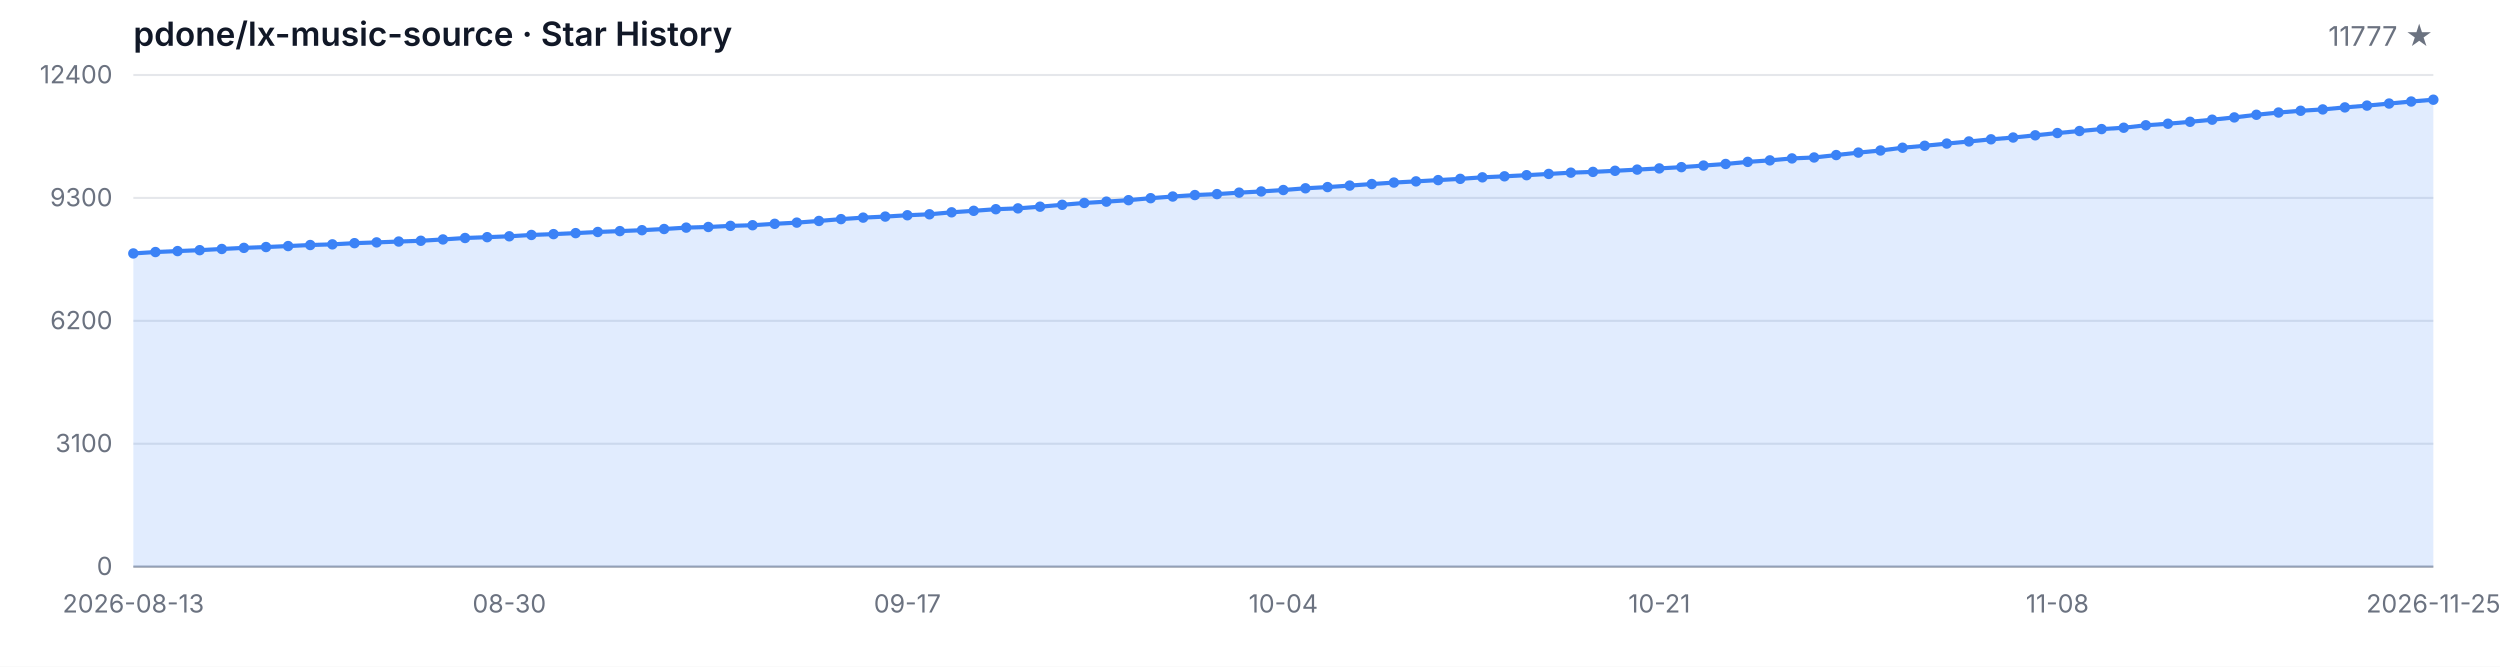
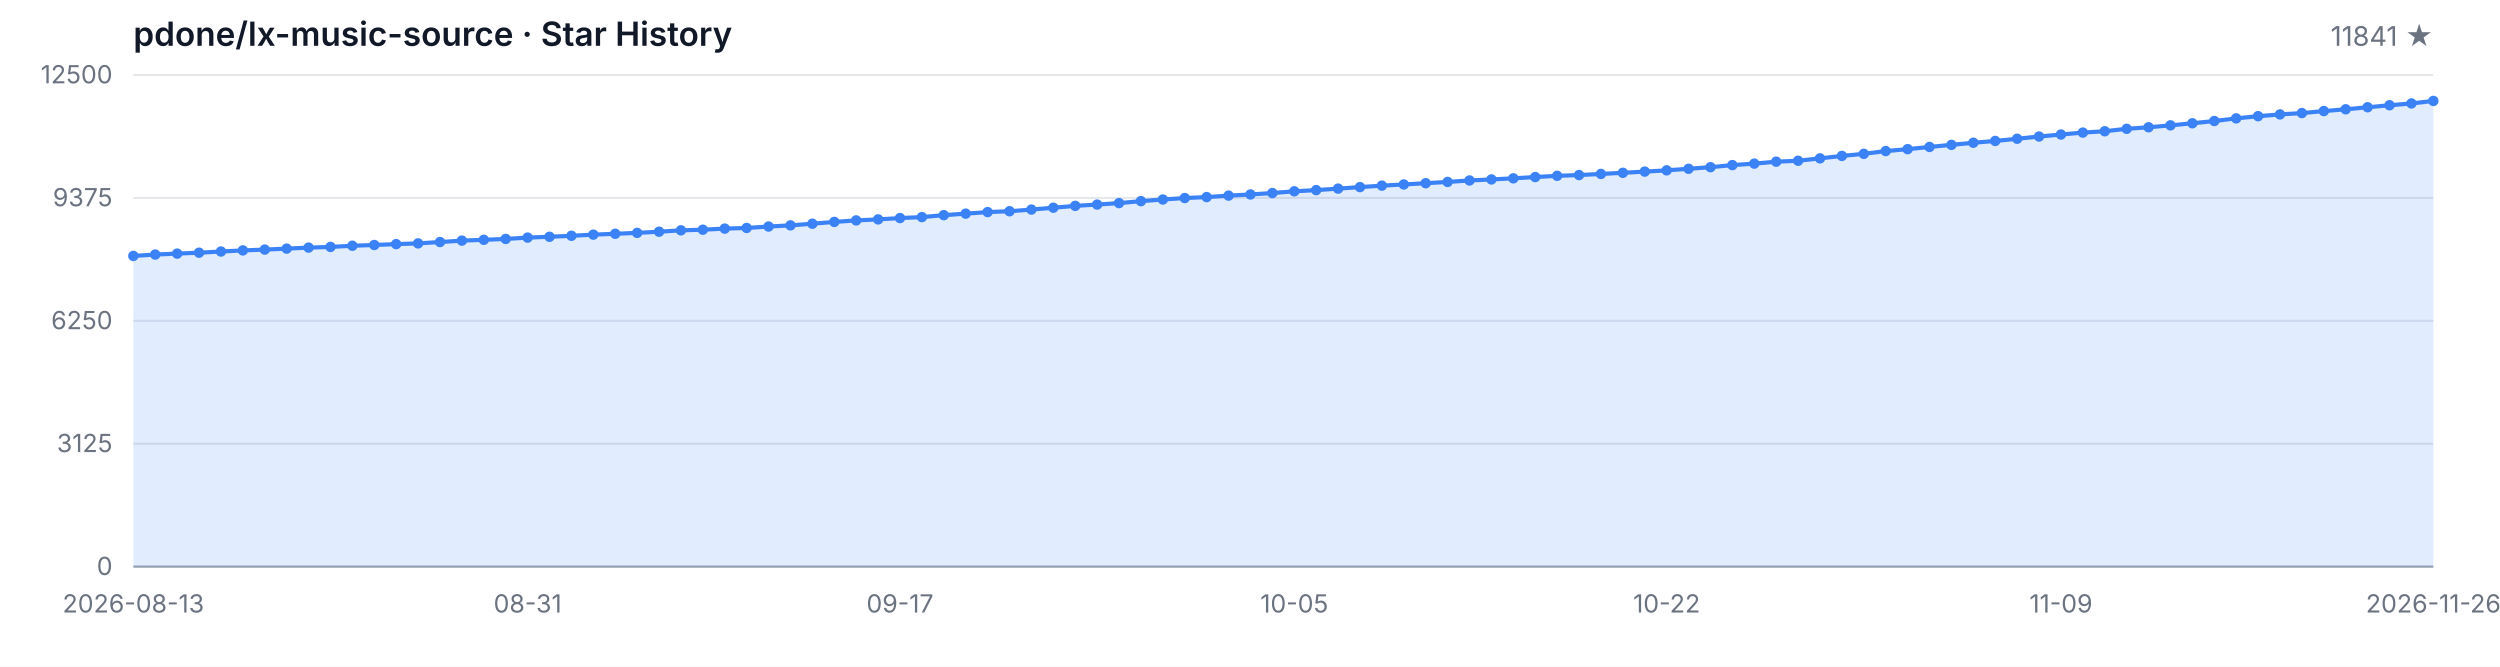
<svg xmlns="http://www.w3.org/2000/svg" width="1200" height="320" viewBox="0 0 1200 320" role="img" aria-label="Star History">
  <style>
  .bg { fill: #ffffff; }
  .grid { stroke: #e5e7eb; stroke-width: 1; }
  .axis { stroke: #9ca3af; stroke-width: 1; }
  .area { fill: rgba(59, 130, 246, 0.15); }
  .line { fill: none; stroke: #3b82f6; stroke-width: 2; stroke-linejoin: round; stroke-linecap: round; }
  .dot { fill: #3b82f6; }
  .tlabel { fill: #6b7280; font-family: -apple-system, BlinkMacSystemFont, 'Segoe UI', sans-serif; font-size: 12px; }
  .title { fill: #111827; font-family: -apple-system, BlinkMacSystemFont, 'Segoe UI', sans-serif; font-size: 16px; font-weight: 600; }
  .subtitle { fill: #6b7280; font-family: -apple-system, BlinkMacSystemFont, 'Segoe UI', sans-serif; font-size: 13px; }
  @media (prefers-color-scheme: dark) {
    .bg { fill: #0d1117; }
    .grid { stroke: #21262d; }
    .axis { stroke: #484f58; }
    .area { fill: rgba(58, 132, 255, 0.18); }
    .line { stroke: #58a6ff; }
    .dot { fill: #58a6ff; }
    .tlabel { fill: #8b949e; }
    .title { fill: #c9d1d9; }
    .subtitle { fill: #8b949e; }
  }
</style>
  <rect class="bg" width="1200" height="320" />
  <text class="title" x="64" y="22">pdone/lx-music-source · Star History</text>
-   <text class="subtitle" x="1168" y="22" text-anchor="end">11777 ★</text>
+   <text class="subtitle" x="1168" y="22" text-anchor="end">11841 ★</text>
  <line class="grid" x1="64" y1="272.00" x2="1168" y2="272.00" />
  <line class="grid" x1="64" y1="213.00" x2="1168" y2="213.00" />
  <line class="grid" x1="64" y1="154.00" x2="1168" y2="154.00" />
  <line class="grid" x1="64" y1="95.00" x2="1168" y2="95.00" />
  <line class="grid" x1="64" y1="36.00" x2="1168" y2="36.00" />
  <text class="tlabel" x="54" y="276.00" text-anchor="end">0</text>
-   <text class="tlabel" x="54" y="217.00" text-anchor="end">3100</text>
-   <text class="tlabel" x="54" y="158.00" text-anchor="end">6200</text>
-   <text class="tlabel" x="54" y="99.00" text-anchor="end">9300</text>
-   <text class="tlabel" x="54" y="40.00" text-anchor="end">12400</text>
+   <text class="tlabel" x="54" y="217.00" text-anchor="end">3125</text>
+   <text class="tlabel" x="54" y="158.00" text-anchor="end">6250</text>
+   <text class="tlabel" x="54" y="99.00" text-anchor="end">9375</text>
+   <text class="tlabel" x="54" y="40.00" text-anchor="end">12500</text>
  <line class="axis" x1="64" y1="272" x2="1168" y2="272" />
-   <path class="area" d="M 64.00 272.00 L 64.00 121.65 L 74.62 120.98 L 85.23 120.52 L 95.85 120.08 L 106.46 119.51 L 117.08 118.98 L 127.69 118.58 L 138.31 118.11 L 148.92 117.61 L 159.54 117.29 L 170.15 116.72 L 180.77 116.35 L 191.38 115.94 L 202.00 115.57 L 212.62 114.93 L 223.23 114.24 L 233.85 113.84 L 244.46 113.42 L 255.08 112.78 L 265.69 112.38 L 276.31 111.90 L 286.92 111.35 L 297.54 110.93 L 308.15 110.49 L 318.77 109.92 L 329.38 109.26 L 340.00 108.95 L 350.62 108.42 L 361.23 108.11 L 371.85 107.43 L 382.46 106.86 L 393.08 106.06 L 403.69 105.18 L 414.31 104.46 L 424.92 103.96 L 435.54 103.32 L 446.15 102.86 L 456.77 101.91 L 467.38 101.19 L 478.00 100.42 L 488.62 100.02 L 499.23 99.21 L 509.85 98.31 L 520.46 97.42 L 531.08 96.79 L 541.69 96.08 L 552.31 95.13 L 562.92 94.33 L 573.54 93.63 L 584.15 93.17 L 594.77 92.47 L 605.38 91.90 L 616.00 91.21 L 626.62 90.38 L 637.23 89.80 L 647.85 89.08 L 658.46 88.34 L 669.08 87.63 L 679.69 87.06 L 690.31 86.45 L 700.92 85.85 L 711.54 85.12 L 722.15 84.63 L 732.77 84.09 L 743.38 83.49 L 754.00 82.88 L 764.62 82.51 L 775.23 81.98 L 785.85 81.41 L 796.46 80.84 L 807.08 80.23 L 817.69 79.47 L 828.31 78.71 L 838.92 77.70 L 849.54 76.98 L 860.15 76.04 L 870.77 75.59 L 881.38 74.43 L 892.00 73.25 L 902.62 72.24 L 913.23 70.91 L 923.85 69.97 L 934.46 68.91 L 945.08 67.90 L 955.69 66.87 L 966.31 66.01 L 976.92 64.95 L 987.54 63.86 L 998.15 62.89 L 1008.77 61.96 L 1019.38 61.31 L 1030.00 60.13 L 1040.62 59.39 L 1051.23 58.46 L 1061.85 57.45 L 1072.46 56.36 L 1083.08 55.09 L 1093.69 54.02 L 1104.31 53.17 L 1114.92 52.52 L 1125.54 51.55 L 1136.15 50.69 L 1146.77 49.70 L 1157.38 48.73 L 1168.00 47.86 L 1168.00 272.00 Z" />
-   <path class="line" d="M 64.00 121.65 L 74.62 120.98 L 85.23 120.52 L 95.85 120.08 L 106.46 119.51 L 117.08 118.98 L 127.69 118.58 L 138.31 118.11 L 148.92 117.61 L 159.54 117.29 L 170.15 116.72 L 180.77 116.35 L 191.38 115.94 L 202.00 115.57 L 212.62 114.93 L 223.23 114.24 L 233.85 113.84 L 244.46 113.42 L 255.08 112.78 L 265.69 112.38 L 276.31 111.90 L 286.92 111.35 L 297.54 110.93 L 308.15 110.49 L 318.77 109.92 L 329.38 109.26 L 340.00 108.95 L 350.62 108.42 L 361.23 108.11 L 371.85 107.43 L 382.46 106.86 L 393.08 106.06 L 403.69 105.18 L 414.31 104.46 L 424.92 103.96 L 435.54 103.32 L 446.15 102.86 L 456.77 101.91 L 467.38 101.19 L 478.00 100.42 L 488.62 100.02 L 499.23 99.21 L 509.85 98.31 L 520.46 97.42 L 531.08 96.79 L 541.69 96.08 L 552.31 95.13 L 562.92 94.33 L 573.54 93.63 L 584.15 93.17 L 594.77 92.47 L 605.38 91.90 L 616.00 91.21 L 626.62 90.38 L 637.23 89.80 L 647.85 89.08 L 658.46 88.34 L 669.08 87.63 L 679.69 87.06 L 690.31 86.45 L 700.92 85.85 L 711.54 85.12 L 722.15 84.63 L 732.77 84.09 L 743.38 83.49 L 754.00 82.88 L 764.62 82.51 L 775.23 81.98 L 785.85 81.41 L 796.46 80.84 L 807.08 80.23 L 817.69 79.47 L 828.31 78.71 L 838.92 77.70 L 849.54 76.98 L 860.15 76.04 L 870.77 75.59 L 881.38 74.43 L 892.00 73.25 L 902.62 72.24 L 913.23 70.91 L 923.85 69.97 L 934.46 68.91 L 945.08 67.90 L 955.69 66.87 L 966.31 66.01 L 976.92 64.95 L 987.54 63.86 L 998.15 62.89 L 1008.77 61.96 L 1019.38 61.31 L 1030.00 60.13 L 1040.62 59.39 L 1051.23 58.46 L 1061.85 57.45 L 1072.46 56.36 L 1083.08 55.09 L 1093.69 54.02 L 1104.31 53.17 L 1114.92 52.52 L 1125.54 51.55 L 1136.15 50.69 L 1146.77 49.70 L 1157.38 48.73 L 1168.00 47.86" />
-   <circle class="dot" cx="64.00" cy="121.65" r="2.5" />
-   <circle class="dot" cx="74.62" cy="120.98" r="2.5" />
-   <circle class="dot" cx="85.23" cy="120.52" r="2.5" />
-   <circle class="dot" cx="95.85" cy="120.08" r="2.5" />
-   <circle class="dot" cx="106.46" cy="119.51" r="2.5" />
-   <circle class="dot" cx="117.08" cy="118.98" r="2.5" />
-   <circle class="dot" cx="127.69" cy="118.58" r="2.5" />
-   <circle class="dot" cx="138.31" cy="118.11" r="2.5" />
-   <circle class="dot" cx="148.92" cy="117.61" r="2.5" />
-   <circle class="dot" cx="159.54" cy="117.29" r="2.5" />
-   <circle class="dot" cx="170.15" cy="116.72" r="2.5" />
-   <circle class="dot" cx="180.77" cy="116.35" r="2.5" />
-   <circle class="dot" cx="191.38" cy="115.94" r="2.5" />
-   <circle class="dot" cx="202.00" cy="115.57" r="2.5" />
-   <circle class="dot" cx="212.62" cy="114.93" r="2.5" />
-   <circle class="dot" cx="223.23" cy="114.24" r="2.5" />
-   <circle class="dot" cx="233.85" cy="113.84" r="2.5" />
-   <circle class="dot" cx="244.46" cy="113.42" r="2.5" />
-   <circle class="dot" cx="255.08" cy="112.78" r="2.5" />
-   <circle class="dot" cx="265.69" cy="112.38" r="2.5" />
-   <circle class="dot" cx="276.31" cy="111.90" r="2.5" />
-   <circle class="dot" cx="286.92" cy="111.35" r="2.5" />
-   <circle class="dot" cx="297.54" cy="110.93" r="2.5" />
-   <circle class="dot" cx="308.15" cy="110.49" r="2.5" />
-   <circle class="dot" cx="318.77" cy="109.92" r="2.5" />
-   <circle class="dot" cx="329.38" cy="109.26" r="2.5" />
-   <circle class="dot" cx="340.00" cy="108.95" r="2.5" />
-   <circle class="dot" cx="350.62" cy="108.42" r="2.5" />
-   <circle class="dot" cx="361.23" cy="108.11" r="2.5" />
-   <circle class="dot" cx="371.85" cy="107.43" r="2.5" />
-   <circle class="dot" cx="382.46" cy="106.86" r="2.5" />
-   <circle class="dot" cx="393.08" cy="106.06" r="2.5" />
-   <circle class="dot" cx="403.69" cy="105.18" r="2.5" />
-   <circle class="dot" cx="414.31" cy="104.46" r="2.5" />
-   <circle class="dot" cx="424.92" cy="103.96" r="2.5" />
-   <circle class="dot" cx="435.54" cy="103.32" r="2.5" />
-   <circle class="dot" cx="446.15" cy="102.86" r="2.5" />
-   <circle class="dot" cx="456.77" cy="101.91" r="2.5" />
-   <circle class="dot" cx="467.38" cy="101.19" r="2.5" />
-   <circle class="dot" cx="478.00" cy="100.42" r="2.5" />
-   <circle class="dot" cx="488.62" cy="100.02" r="2.5" />
-   <circle class="dot" cx="499.23" cy="99.21" r="2.5" />
-   <circle class="dot" cx="509.85" cy="98.31" r="2.5" />
-   <circle class="dot" cx="520.46" cy="97.42" r="2.5" />
-   <circle class="dot" cx="531.08" cy="96.79" r="2.5" />
-   <circle class="dot" cx="541.69" cy="96.08" r="2.5" />
-   <circle class="dot" cx="552.31" cy="95.13" r="2.5" />
-   <circle class="dot" cx="562.92" cy="94.33" r="2.5" />
-   <circle class="dot" cx="573.54" cy="93.63" r="2.5" />
-   <circle class="dot" cx="584.15" cy="93.17" r="2.5" />
-   <circle class="dot" cx="594.77" cy="92.47" r="2.5" />
-   <circle class="dot" cx="605.38" cy="91.90" r="2.5" />
-   <circle class="dot" cx="616.00" cy="91.21" r="2.5" />
-   <circle class="dot" cx="626.62" cy="90.38" r="2.5" />
-   <circle class="dot" cx="637.23" cy="89.80" r="2.5" />
-   <circle class="dot" cx="647.85" cy="89.08" r="2.5" />
-   <circle class="dot" cx="658.46" cy="88.34" r="2.5" />
-   <circle class="dot" cx="669.08" cy="87.63" r="2.5" />
-   <circle class="dot" cx="679.69" cy="87.06" r="2.5" />
-   <circle class="dot" cx="690.31" cy="86.45" r="2.5" />
-   <circle class="dot" cx="700.92" cy="85.85" r="2.5" />
-   <circle class="dot" cx="711.54" cy="85.12" r="2.5" />
-   <circle class="dot" cx="722.15" cy="84.63" r="2.5" />
-   <circle class="dot" cx="732.77" cy="84.09" r="2.5" />
-   <circle class="dot" cx="743.38" cy="83.49" r="2.5" />
-   <circle class="dot" cx="754.00" cy="82.88" r="2.5" />
-   <circle class="dot" cx="764.62" cy="82.51" r="2.5" />
-   <circle class="dot" cx="775.23" cy="81.98" r="2.5" />
-   <circle class="dot" cx="785.85" cy="81.41" r="2.5" />
-   <circle class="dot" cx="796.46" cy="80.84" r="2.5" />
-   <circle class="dot" cx="807.08" cy="80.23" r="2.5" />
-   <circle class="dot" cx="817.69" cy="79.47" r="2.5" />
-   <circle class="dot" cx="828.31" cy="78.71" r="2.5" />
-   <circle class="dot" cx="838.92" cy="77.70" r="2.5" />
-   <circle class="dot" cx="849.54" cy="76.98" r="2.5" />
-   <circle class="dot" cx="860.15" cy="76.04" r="2.5" />
-   <circle class="dot" cx="870.77" cy="75.59" r="2.5" />
-   <circle class="dot" cx="881.38" cy="74.43" r="2.5" />
-   <circle class="dot" cx="892.00" cy="73.25" r="2.5" />
-   <circle class="dot" cx="902.62" cy="72.24" r="2.5" />
-   <circle class="dot" cx="913.23" cy="70.91" r="2.5" />
-   <circle class="dot" cx="923.85" cy="69.97" r="2.5" />
-   <circle class="dot" cx="934.46" cy="68.91" r="2.5" />
-   <circle class="dot" cx="945.08" cy="67.90" r="2.5" />
-   <circle class="dot" cx="955.69" cy="66.87" r="2.5" />
-   <circle class="dot" cx="966.31" cy="66.01" r="2.5" />
-   <circle class="dot" cx="976.92" cy="64.95" r="2.5" />
-   <circle class="dot" cx="987.54" cy="63.86" r="2.5" />
-   <circle class="dot" cx="998.15" cy="62.89" r="2.5" />
-   <circle class="dot" cx="1008.77" cy="61.96" r="2.5" />
-   <circle class="dot" cx="1019.38" cy="61.31" r="2.5" />
-   <circle class="dot" cx="1030.00" cy="60.13" r="2.5" />
-   <circle class="dot" cx="1040.62" cy="59.39" r="2.5" />
-   <circle class="dot" cx="1051.23" cy="58.46" r="2.5" />
-   <circle class="dot" cx="1061.85" cy="57.45" r="2.5" />
-   <circle class="dot" cx="1072.46" cy="56.36" r="2.5" />
-   <circle class="dot" cx="1083.08" cy="55.09" r="2.5" />
-   <circle class="dot" cx="1093.69" cy="54.02" r="2.5" />
-   <circle class="dot" cx="1104.31" cy="53.17" r="2.5" />
-   <circle class="dot" cx="1114.92" cy="52.52" r="2.5" />
-   <circle class="dot" cx="1125.54" cy="51.55" r="2.5" />
-   <circle class="dot" cx="1136.15" cy="50.69" r="2.5" />
-   <circle class="dot" cx="1146.77" cy="49.70" r="2.5" />
-   <circle class="dot" cx="1157.38" cy="48.73" r="2.5" />
-   <circle class="dot" cx="1168.00" cy="47.86" r="2.5" />
+   <path class="area" d="M 64.00 272.00 L 64.00 122.85 L 74.51 122.19 L 85.03 121.73 L 95.54 121.30 L 106.06 120.73 L 116.57 120.20 L 127.09 119.81 L 137.60 119.34 L 148.11 118.85 L 158.63 118.52 L 169.14 117.96 L 179.66 117.60 L 190.17 117.18 L 200.69 116.83 L 211.20 116.18 L 221.71 115.50 L 232.23 115.11 L 242.74 114.69 L 253.26 114.05 L 263.77 113.65 L 274.29 113.18 L 284.80 112.63 L 295.31 112.22 L 305.83 111.78 L 316.34 111.22 L 326.86 110.56 L 337.37 110.26 L 347.89 109.73 L 358.40 109.42 L 368.91 108.74 L 379.43 108.18 L 389.94 107.39 L 400.46 106.52 L 410.97 105.80 L 421.49 105.31 L 432.00 104.67 L 442.51 104.21 L 453.03 103.27 L 463.54 102.55 L 474.06 101.80 L 484.57 101.40 L 495.09 100.59 L 505.60 99.70 L 516.11 98.81 L 526.63 98.19 L 537.14 97.49 L 547.66 96.55 L 558.17 95.76 L 568.69 95.06 L 579.20 94.60 L 589.71 93.90 L 600.23 93.34 L 610.74 92.66 L 621.26 91.83 L 631.77 91.26 L 642.29 90.54 L 652.80 89.81 L 663.31 89.11 L 673.83 88.54 L 684.34 87.94 L 694.86 87.33 L 705.37 86.62 L 715.89 86.13 L 726.40 85.60 L 736.91 84.99 L 747.43 84.39 L 757.94 84.03 L 768.46 83.50 L 778.97 82.94 L 789.49 82.37 L 800.00 81.77 L 810.51 81.01 L 821.03 80.25 L 831.54 79.25 L 842.06 78.54 L 852.57 77.61 L 863.09 77.16 L 873.60 76.01 L 884.11 74.84 L 894.63 73.84 L 905.14 72.51 L 915.66 71.59 L 926.17 70.53 L 936.69 69.53 L 947.20 68.51 L 957.71 67.66 L 968.23 66.60 L 978.74 65.53 L 989.26 64.57 L 999.77 63.64 L 1010.29 63.00 L 1020.80 61.83 L 1031.31 61.09 L 1041.83 60.17 L 1052.34 59.17 L 1062.86 58.09 L 1073.37 56.82 L 1083.89 55.77 L 1094.40 54.92 L 1104.91 54.28 L 1115.43 53.31 L 1125.94 52.46 L 1136.46 51.48 L 1146.97 50.52 L 1157.49 49.65 L 1168.00 48.44 L 1168.00 272.00 Z" />
+   <path class="line" d="M 64.00 122.85 L 74.51 122.19 L 85.03 121.73 L 95.54 121.30 L 106.06 120.73 L 116.57 120.20 L 127.09 119.81 L 137.60 119.34 L 148.11 118.85 L 158.63 118.52 L 169.14 117.96 L 179.66 117.60 L 190.17 117.18 L 200.69 116.83 L 211.20 116.18 L 221.71 115.50 L 232.23 115.11 L 242.74 114.69 L 253.26 114.05 L 263.77 113.65 L 274.29 113.18 L 284.80 112.63 L 295.31 112.22 L 305.83 111.78 L 316.34 111.22 L 326.86 110.56 L 337.37 110.26 L 347.89 109.73 L 358.40 109.42 L 368.91 108.74 L 379.43 108.18 L 389.94 107.39 L 400.46 106.52 L 410.97 105.80 L 421.49 105.31 L 432.00 104.67 L 442.51 104.21 L 453.03 103.27 L 463.54 102.55 L 474.06 101.80 L 484.57 101.40 L 495.09 100.59 L 505.60 99.70 L 516.11 98.81 L 526.63 98.19 L 537.14 97.49 L 547.66 96.55 L 558.17 95.76 L 568.69 95.06 L 579.20 94.60 L 589.71 93.90 L 600.23 93.34 L 610.74 92.66 L 621.26 91.83 L 631.77 91.26 L 642.29 90.54 L 652.80 89.81 L 663.31 89.11 L 673.83 88.54 L 684.34 87.94 L 694.86 87.33 L 705.37 86.62 L 715.89 86.13 L 726.40 85.60 L 736.91 84.99 L 747.43 84.39 L 757.94 84.03 L 768.46 83.50 L 778.97 82.94 L 789.49 82.37 L 800.00 81.77 L 810.51 81.01 L 821.03 80.25 L 831.54 79.25 L 842.06 78.54 L 852.57 77.61 L 863.09 77.16 L 873.60 76.01 L 884.11 74.84 L 894.63 73.84 L 905.14 72.51 L 915.66 71.59 L 926.17 70.53 L 936.69 69.53 L 947.20 68.51 L 957.71 67.66 L 968.23 66.60 L 978.74 65.53 L 989.26 64.57 L 999.77 63.64 L 1010.29 63.00 L 1020.80 61.83 L 1031.31 61.09 L 1041.83 60.17 L 1052.34 59.17 L 1062.86 58.09 L 1073.37 56.82 L 1083.89 55.77 L 1094.40 54.92 L 1104.91 54.28 L 1115.43 53.31 L 1125.94 52.46 L 1136.46 51.48 L 1146.97 50.52 L 1157.49 49.65 L 1168.00 48.44" />
+   <circle class="dot" cx="64.00" cy="122.85" r="2.5" />
+   <circle class="dot" cx="74.51" cy="122.19" r="2.5" />
+   <circle class="dot" cx="85.03" cy="121.73" r="2.5" />
+   <circle class="dot" cx="95.54" cy="121.30" r="2.5" />
+   <circle class="dot" cx="106.06" cy="120.73" r="2.5" />
+   <circle class="dot" cx="116.57" cy="120.20" r="2.5" />
+   <circle class="dot" cx="127.09" cy="119.81" r="2.5" />
+   <circle class="dot" cx="137.60" cy="119.34" r="2.5" />
+   <circle class="dot" cx="148.11" cy="118.85" r="2.5" />
+   <circle class="dot" cx="158.63" cy="118.52" r="2.5" />
+   <circle class="dot" cx="169.14" cy="117.96" r="2.5" />
+   <circle class="dot" cx="179.66" cy="117.60" r="2.5" />
+   <circle class="dot" cx="190.17" cy="117.18" r="2.5" />
+   <circle class="dot" cx="200.69" cy="116.83" r="2.5" />
+   <circle class="dot" cx="211.20" cy="116.18" r="2.5" />
+   <circle class="dot" cx="221.71" cy="115.50" r="2.5" />
+   <circle class="dot" cx="232.23" cy="115.11" r="2.5" />
+   <circle class="dot" cx="242.74" cy="114.69" r="2.5" />
+   <circle class="dot" cx="253.26" cy="114.05" r="2.5" />
+   <circle class="dot" cx="263.77" cy="113.65" r="2.5" />
+   <circle class="dot" cx="274.29" cy="113.18" r="2.5" />
+   <circle class="dot" cx="284.80" cy="112.63" r="2.5" />
+   <circle class="dot" cx="295.31" cy="112.22" r="2.5" />
+   <circle class="dot" cx="305.83" cy="111.78" r="2.5" />
+   <circle class="dot" cx="316.34" cy="111.22" r="2.5" />
+   <circle class="dot" cx="326.86" cy="110.56" r="2.5" />
+   <circle class="dot" cx="337.37" cy="110.26" r="2.5" />
+   <circle class="dot" cx="347.89" cy="109.73" r="2.5" />
+   <circle class="dot" cx="358.40" cy="109.42" r="2.5" />
+   <circle class="dot" cx="368.91" cy="108.74" r="2.5" />
+   <circle class="dot" cx="379.43" cy="108.18" r="2.5" />
+   <circle class="dot" cx="389.94" cy="107.39" r="2.5" />
+   <circle class="dot" cx="400.46" cy="106.52" r="2.5" />
+   <circle class="dot" cx="410.97" cy="105.80" r="2.5" />
+   <circle class="dot" cx="421.49" cy="105.31" r="2.5" />
+   <circle class="dot" cx="432.00" cy="104.67" r="2.5" />
+   <circle class="dot" cx="442.51" cy="104.21" r="2.5" />
+   <circle class="dot" cx="453.03" cy="103.27" r="2.5" />
+   <circle class="dot" cx="463.54" cy="102.55" r="2.5" />
+   <circle class="dot" cx="474.06" cy="101.80" r="2.5" />
+   <circle class="dot" cx="484.57" cy="101.40" r="2.5" />
+   <circle class="dot" cx="495.09" cy="100.59" r="2.5" />
+   <circle class="dot" cx="505.60" cy="99.70" r="2.5" />
+   <circle class="dot" cx="516.11" cy="98.81" r="2.5" />
+   <circle class="dot" cx="526.63" cy="98.19" r="2.5" />
+   <circle class="dot" cx="537.14" cy="97.49" r="2.5" />
+   <circle class="dot" cx="547.66" cy="96.55" r="2.5" />
+   <circle class="dot" cx="558.17" cy="95.76" r="2.5" />
+   <circle class="dot" cx="568.69" cy="95.06" r="2.5" />
+   <circle class="dot" cx="579.20" cy="94.60" r="2.5" />
+   <circle class="dot" cx="589.71" cy="93.90" r="2.5" />
+   <circle class="dot" cx="600.23" cy="93.34" r="2.5" />
+   <circle class="dot" cx="610.74" cy="92.66" r="2.5" />
+   <circle class="dot" cx="621.26" cy="91.83" r="2.5" />
+   <circle class="dot" cx="631.77" cy="91.26" r="2.5" />
+   <circle class="dot" cx="642.29" cy="90.54" r="2.5" />
+   <circle class="dot" cx="652.80" cy="89.81" r="2.5" />
+   <circle class="dot" cx="663.31" cy="89.11" r="2.5" />
+   <circle class="dot" cx="673.83" cy="88.54" r="2.5" />
+   <circle class="dot" cx="684.34" cy="87.94" r="2.5" />
+   <circle class="dot" cx="694.86" cy="87.33" r="2.5" />
+   <circle class="dot" cx="705.37" cy="86.62" r="2.5" />
+   <circle class="dot" cx="715.89" cy="86.13" r="2.5" />
+   <circle class="dot" cx="726.40" cy="85.60" r="2.5" />
+   <circle class="dot" cx="736.91" cy="84.99" r="2.5" />
+   <circle class="dot" cx="747.43" cy="84.39" r="2.5" />
+   <circle class="dot" cx="757.94" cy="84.03" r="2.5" />
+   <circle class="dot" cx="768.46" cy="83.50" r="2.5" />
+   <circle class="dot" cx="778.97" cy="82.94" r="2.5" />
+   <circle class="dot" cx="789.49" cy="82.37" r="2.5" />
+   <circle class="dot" cx="800.00" cy="81.77" r="2.5" />
+   <circle class="dot" cx="810.51" cy="81.01" r="2.5" />
+   <circle class="dot" cx="821.03" cy="80.25" r="2.5" />
+   <circle class="dot" cx="831.54" cy="79.25" r="2.5" />
+   <circle class="dot" cx="842.06" cy="78.54" r="2.5" />
+   <circle class="dot" cx="852.57" cy="77.61" r="2.5" />
+   <circle class="dot" cx="863.09" cy="77.16" r="2.5" />
+   <circle class="dot" cx="873.60" cy="76.01" r="2.5" />
+   <circle class="dot" cx="884.11" cy="74.84" r="2.5" />
+   <circle class="dot" cx="894.63" cy="73.84" r="2.5" />
+   <circle class="dot" cx="905.14" cy="72.51" r="2.5" />
+   <circle class="dot" cx="915.66" cy="71.59" r="2.5" />
+   <circle class="dot" cx="926.17" cy="70.53" r="2.5" />
+   <circle class="dot" cx="936.69" cy="69.53" r="2.5" />
+   <circle class="dot" cx="947.20" cy="68.51" r="2.5" />
+   <circle class="dot" cx="957.71" cy="67.66" r="2.5" />
+   <circle class="dot" cx="968.23" cy="66.60" r="2.5" />
+   <circle class="dot" cx="978.74" cy="65.53" r="2.5" />
+   <circle class="dot" cx="989.26" cy="64.57" r="2.5" />
+   <circle class="dot" cx="999.77" cy="63.64" r="2.5" />
+   <circle class="dot" cx="1010.29" cy="63.00" r="2.5" />
+   <circle class="dot" cx="1020.80" cy="61.83" r="2.5" />
+   <circle class="dot" cx="1031.31" cy="61.09" r="2.5" />
+   <circle class="dot" cx="1041.83" cy="60.17" r="2.5" />
+   <circle class="dot" cx="1052.34" cy="59.17" r="2.5" />
+   <circle class="dot" cx="1062.86" cy="58.09" r="2.5" />
+   <circle class="dot" cx="1073.37" cy="56.82" r="2.5" />
+   <circle class="dot" cx="1083.89" cy="55.77" r="2.5" />
+   <circle class="dot" cx="1094.40" cy="54.92" r="2.5" />
+   <circle class="dot" cx="1104.91" cy="54.28" r="2.5" />
+   <circle class="dot" cx="1115.43" cy="53.31" r="2.5" />
+   <circle class="dot" cx="1125.94" cy="52.46" r="2.5" />
+   <circle class="dot" cx="1136.46" cy="51.48" r="2.5" />
+   <circle class="dot" cx="1146.97" cy="50.52" r="2.5" />
+   <circle class="dot" cx="1157.49" cy="49.65" r="2.5" />
+   <circle class="dot" cx="1168.00" cy="48.44" r="2.5" />
  <text class="tlabel" x="64.00" y="294" text-anchor="middle">2026-08-13</text>
-   <text class="tlabel" x="244.46" y="294" text-anchor="middle">08-30</text>
-   <text class="tlabel" x="435.54" y="294" text-anchor="middle">09-17</text>
-   <text class="tlabel" x="616.00" y="294" text-anchor="middle">10-04</text>
-   <text class="tlabel" x="796.46" y="294" text-anchor="middle">10-21</text>
-   <text class="tlabel" x="987.54" y="294" text-anchor="middle">11-08</text>
-   <text class="tlabel" x="1168.00" y="294" text-anchor="middle">2026-11-25</text>
+   <text class="tlabel" x="253.26" y="294" text-anchor="middle">08-31</text>
+   <text class="tlabel" x="432.00" y="294" text-anchor="middle">09-17</text>
+   <text class="tlabel" x="621.26" y="294" text-anchor="middle">10-05</text>
+   <text class="tlabel" x="800.00" y="294" text-anchor="middle">10-22</text>
+   <text class="tlabel" x="989.26" y="294" text-anchor="middle">11-09</text>
+   <text class="tlabel" x="1168.00" y="294" text-anchor="middle">2026-11-26</text>
</svg>
